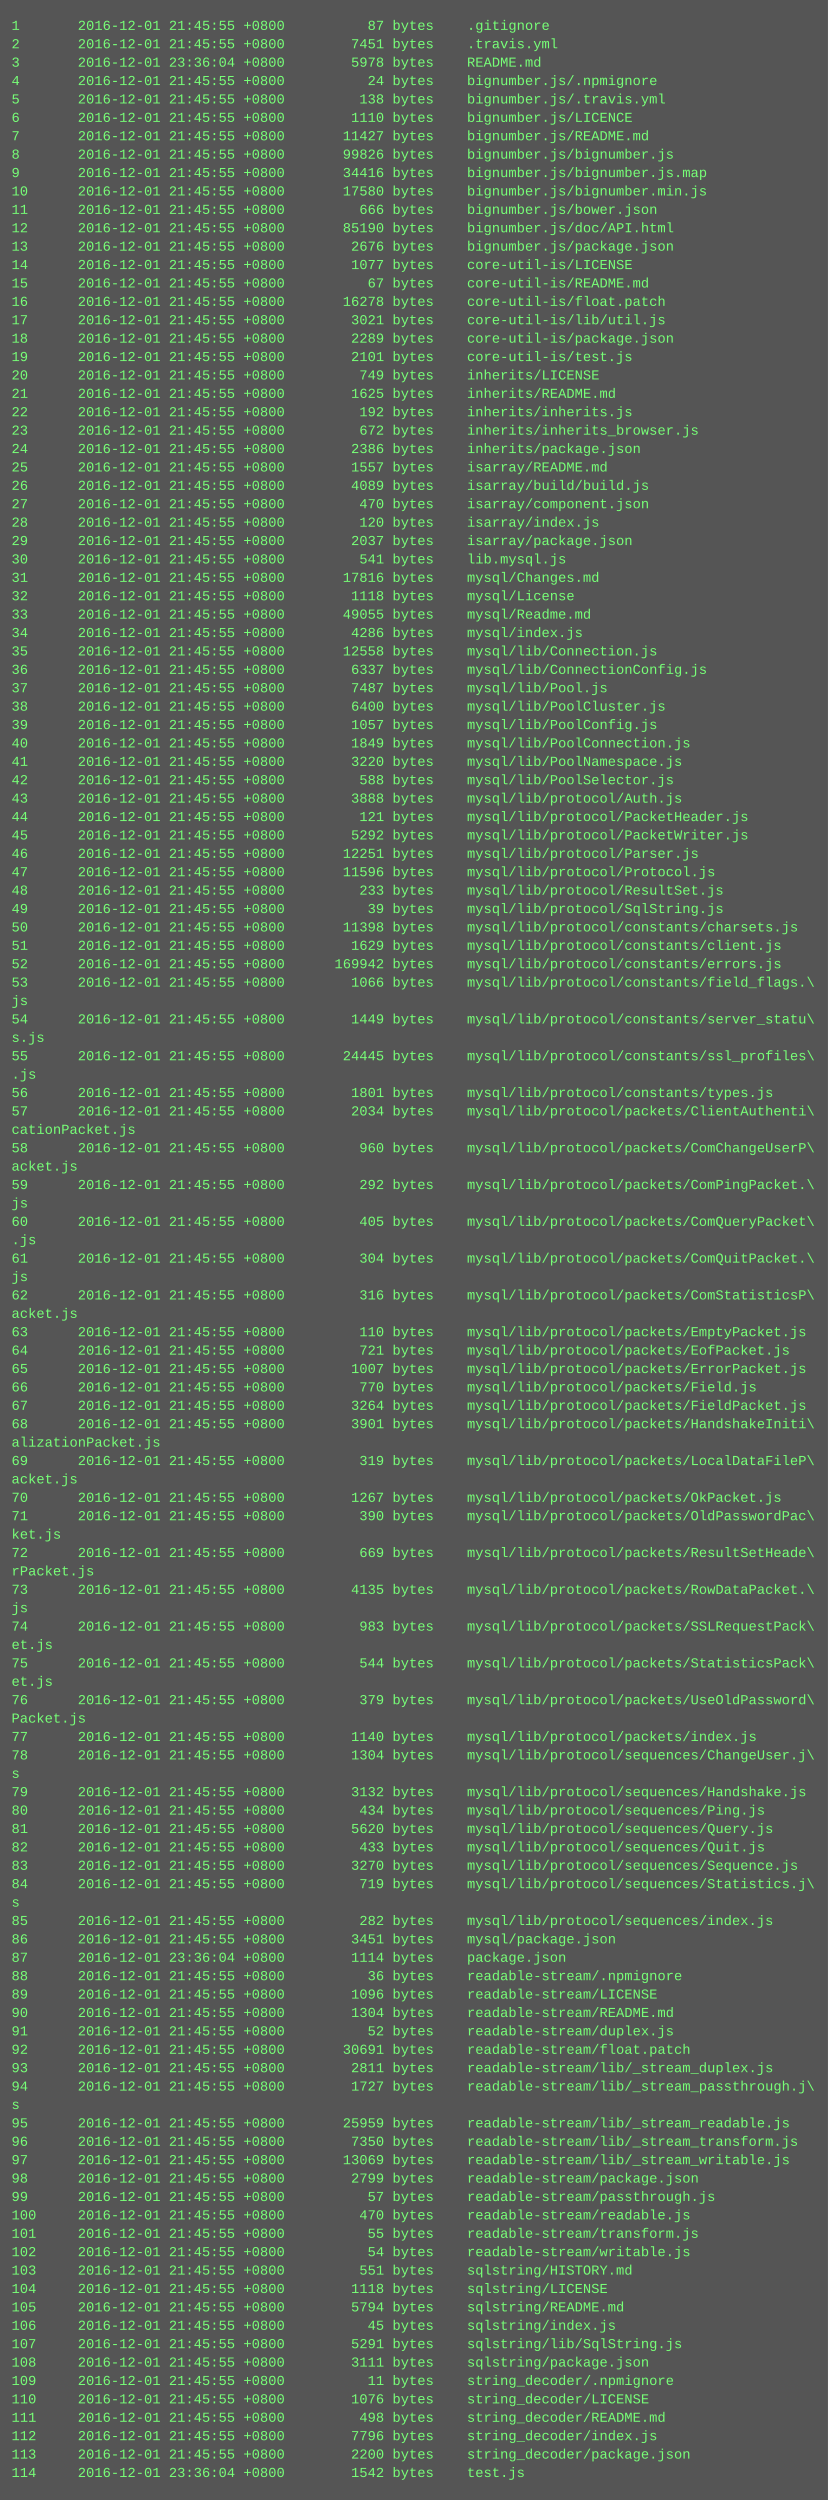
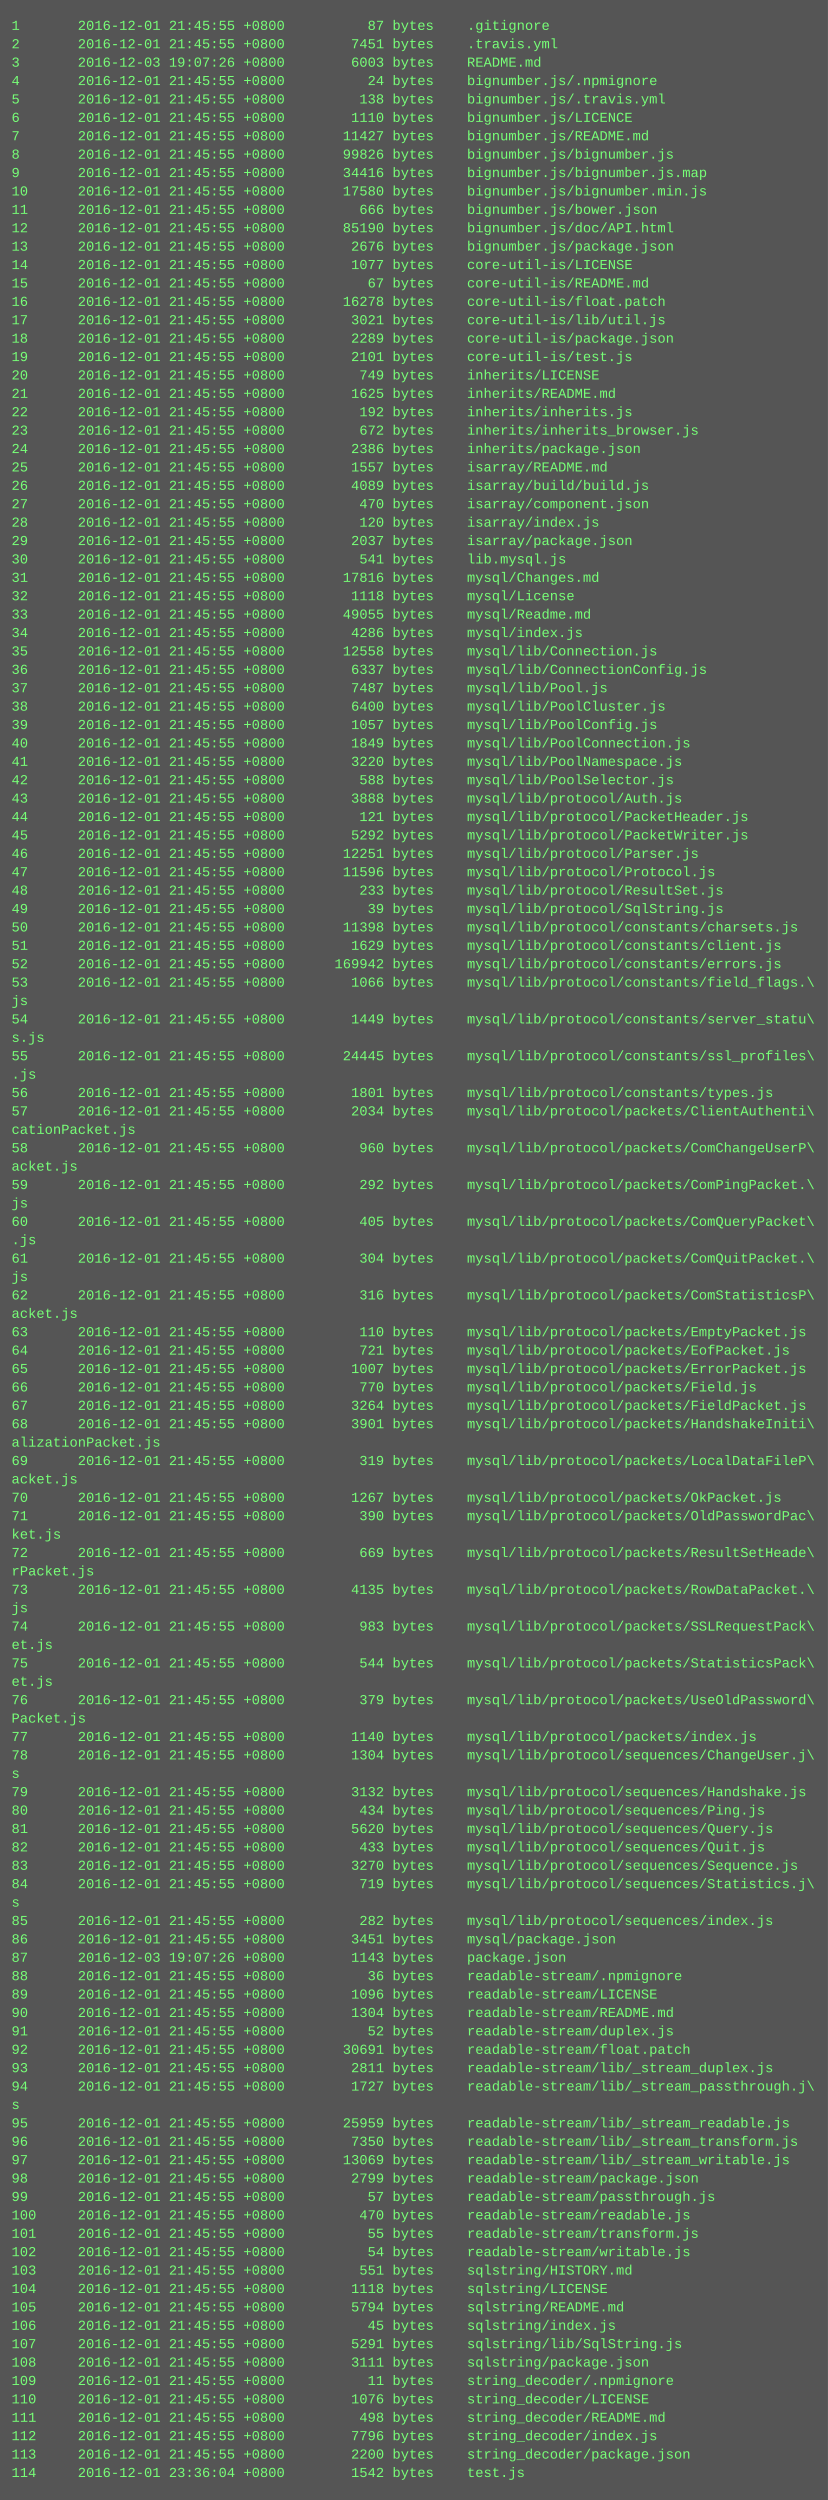
<svg xmlns="http://www.w3.org/2000/svg" height="2174" width="720">
  <rect height="2174" fill="#555" width="720" />
  <text fill="#7f7" font-family="Courier New" font-size="12" xml:space="preserve">
    <tspan x="10" y="26">1       2016-12-01 21:45:55 +0800          87 bytes    .gitignore</tspan>
    <tspan x="10" y="42">2       2016-12-01 21:45:55 +0800        7451 bytes    .travis.yml</tspan>
-     <tspan x="10" y="58">3       2016-12-01 23:36:04 +0800        5978 bytes    README.md</tspan>
+     <tspan x="10" y="58">3       2016-12-03 19:07:26 +0800        6003 bytes    README.md</tspan>
    <tspan x="10" y="74">4       2016-12-01 21:45:55 +0800          24 bytes    bignumber.js/.npmignore</tspan>
    <tspan x="10" y="90">5       2016-12-01 21:45:55 +0800         138 bytes    bignumber.js/.travis.yml</tspan>
    <tspan x="10" y="106">6       2016-12-01 21:45:55 +0800        1110 bytes    bignumber.js/LICENCE</tspan>
    <tspan x="10" y="122">7       2016-12-01 21:45:55 +0800       11427 bytes    bignumber.js/README.md</tspan>
    <tspan x="10" y="138">8       2016-12-01 21:45:55 +0800       99826 bytes    bignumber.js/bignumber.js</tspan>
    <tspan x="10" y="154">9       2016-12-01 21:45:55 +0800       34416 bytes    bignumber.js/bignumber.js.map</tspan>
    <tspan x="10" y="170">10      2016-12-01 21:45:55 +0800       17580 bytes    bignumber.js/bignumber.min.js</tspan>
    <tspan x="10" y="186">11      2016-12-01 21:45:55 +0800         666 bytes    bignumber.js/bower.json</tspan>
    <tspan x="10" y="202">12      2016-12-01 21:45:55 +0800       85190 bytes    bignumber.js/doc/API.html</tspan>
    <tspan x="10" y="218">13      2016-12-01 21:45:55 +0800        2676 bytes    bignumber.js/package.json</tspan>
    <tspan x="10" y="234">14      2016-12-01 21:45:55 +0800        1077 bytes    core-util-is/LICENSE</tspan>
    <tspan x="10" y="250">15      2016-12-01 21:45:55 +0800          67 bytes    core-util-is/README.md</tspan>
    <tspan x="10" y="266">16      2016-12-01 21:45:55 +0800       16278 bytes    core-util-is/float.patch</tspan>
    <tspan x="10" y="282">17      2016-12-01 21:45:55 +0800        3021 bytes    core-util-is/lib/util.js</tspan>
    <tspan x="10" y="298">18      2016-12-01 21:45:55 +0800        2289 bytes    core-util-is/package.json</tspan>
    <tspan x="10" y="314">19      2016-12-01 21:45:55 +0800        2101 bytes    core-util-is/test.js</tspan>
    <tspan x="10" y="330">20      2016-12-01 21:45:55 +0800         749 bytes    inherits/LICENSE</tspan>
    <tspan x="10" y="346">21      2016-12-01 21:45:55 +0800        1625 bytes    inherits/README.md</tspan>
    <tspan x="10" y="362">22      2016-12-01 21:45:55 +0800         192 bytes    inherits/inherits.js</tspan>
    <tspan x="10" y="378">23      2016-12-01 21:45:55 +0800         672 bytes    inherits/inherits_browser.js</tspan>
    <tspan x="10" y="394">24      2016-12-01 21:45:55 +0800        2386 bytes    inherits/package.json</tspan>
    <tspan x="10" y="410">25      2016-12-01 21:45:55 +0800        1557 bytes    isarray/README.md</tspan>
    <tspan x="10" y="426">26      2016-12-01 21:45:55 +0800        4089 bytes    isarray/build/build.js</tspan>
    <tspan x="10" y="442">27      2016-12-01 21:45:55 +0800         470 bytes    isarray/component.json</tspan>
    <tspan x="10" y="458">28      2016-12-01 21:45:55 +0800         120 bytes    isarray/index.js</tspan>
    <tspan x="10" y="474">29      2016-12-01 21:45:55 +0800        2037 bytes    isarray/package.json</tspan>
    <tspan x="10" y="490">30      2016-12-01 21:45:55 +0800         541 bytes    lib.mysql.js</tspan>
    <tspan x="10" y="506">31      2016-12-01 21:45:55 +0800       17816 bytes    mysql/Changes.md</tspan>
    <tspan x="10" y="522">32      2016-12-01 21:45:55 +0800        1118 bytes    mysql/License</tspan>
    <tspan x="10" y="538">33      2016-12-01 21:45:55 +0800       49055 bytes    mysql/Readme.md</tspan>
    <tspan x="10" y="554">34      2016-12-01 21:45:55 +0800        4286 bytes    mysql/index.js</tspan>
    <tspan x="10" y="570">35      2016-12-01 21:45:55 +0800       12558 bytes    mysql/lib/Connection.js</tspan>
    <tspan x="10" y="586">36      2016-12-01 21:45:55 +0800        6337 bytes    mysql/lib/ConnectionConfig.js</tspan>
    <tspan x="10" y="602">37      2016-12-01 21:45:55 +0800        7487 bytes    mysql/lib/Pool.js</tspan>
    <tspan x="10" y="618">38      2016-12-01 21:45:55 +0800        6400 bytes    mysql/lib/PoolCluster.js</tspan>
    <tspan x="10" y="634">39      2016-12-01 21:45:55 +0800        1057 bytes    mysql/lib/PoolConfig.js</tspan>
    <tspan x="10" y="650">40      2016-12-01 21:45:55 +0800        1849 bytes    mysql/lib/PoolConnection.js</tspan>
    <tspan x="10" y="666">41      2016-12-01 21:45:55 +0800        3220 bytes    mysql/lib/PoolNamespace.js</tspan>
    <tspan x="10" y="682">42      2016-12-01 21:45:55 +0800         588 bytes    mysql/lib/PoolSelector.js</tspan>
    <tspan x="10" y="698">43      2016-12-01 21:45:55 +0800        3888 bytes    mysql/lib/protocol/Auth.js</tspan>
    <tspan x="10" y="714">44      2016-12-01 21:45:55 +0800         121 bytes    mysql/lib/protocol/PacketHeader.js</tspan>
    <tspan x="10" y="730">45      2016-12-01 21:45:55 +0800        5292 bytes    mysql/lib/protocol/PacketWriter.js</tspan>
    <tspan x="10" y="746">46      2016-12-01 21:45:55 +0800       12251 bytes    mysql/lib/protocol/Parser.js</tspan>
    <tspan x="10" y="762">47      2016-12-01 21:45:55 +0800       11596 bytes    mysql/lib/protocol/Protocol.js</tspan>
    <tspan x="10" y="778">48      2016-12-01 21:45:55 +0800         233 bytes    mysql/lib/protocol/ResultSet.js</tspan>
    <tspan x="10" y="794">49      2016-12-01 21:45:55 +0800          39 bytes    mysql/lib/protocol/SqlString.js</tspan>
    <tspan x="10" y="810">50      2016-12-01 21:45:55 +0800       11398 bytes    mysql/lib/protocol/constants/charsets.js</tspan>
    <tspan x="10" y="826">51      2016-12-01 21:45:55 +0800        1629 bytes    mysql/lib/protocol/constants/client.js</tspan>
    <tspan x="10" y="842">52      2016-12-01 21:45:55 +0800      169942 bytes    mysql/lib/protocol/constants/errors.js</tspan>
    <tspan x="10" y="858">53      2016-12-01 21:45:55 +0800        1066 bytes    mysql/lib/protocol/constants/field_flags.\</tspan>
    <tspan x="10" y="874">js</tspan>
    <tspan x="10" y="890">54      2016-12-01 21:45:55 +0800        1449 bytes    mysql/lib/protocol/constants/server_statu\</tspan>
    <tspan x="10" y="906">s.js</tspan>
    <tspan x="10" y="922">55      2016-12-01 21:45:55 +0800       24445 bytes    mysql/lib/protocol/constants/ssl_profiles\</tspan>
    <tspan x="10" y="938">.js</tspan>
    <tspan x="10" y="954">56      2016-12-01 21:45:55 +0800        1801 bytes    mysql/lib/protocol/constants/types.js</tspan>
    <tspan x="10" y="970">57      2016-12-01 21:45:55 +0800        2034 bytes    mysql/lib/protocol/packets/ClientAuthenti\</tspan>
    <tspan x="10" y="986">cationPacket.js</tspan>
    <tspan x="10" y="1002">58      2016-12-01 21:45:55 +0800         960 bytes    mysql/lib/protocol/packets/ComChangeUserP\</tspan>
    <tspan x="10" y="1018">acket.js</tspan>
    <tspan x="10" y="1034">59      2016-12-01 21:45:55 +0800         292 bytes    mysql/lib/protocol/packets/ComPingPacket.\</tspan>
    <tspan x="10" y="1050">js</tspan>
    <tspan x="10" y="1066">60      2016-12-01 21:45:55 +0800         405 bytes    mysql/lib/protocol/packets/ComQueryPacket\</tspan>
    <tspan x="10" y="1082">.js</tspan>
    <tspan x="10" y="1098">61      2016-12-01 21:45:55 +0800         304 bytes    mysql/lib/protocol/packets/ComQuitPacket.\</tspan>
    <tspan x="10" y="1114">js</tspan>
    <tspan x="10" y="1130">62      2016-12-01 21:45:55 +0800         316 bytes    mysql/lib/protocol/packets/ComStatisticsP\</tspan>
    <tspan x="10" y="1146">acket.js</tspan>
    <tspan x="10" y="1162">63      2016-12-01 21:45:55 +0800         110 bytes    mysql/lib/protocol/packets/EmptyPacket.js</tspan>
    <tspan x="10" y="1178">64      2016-12-01 21:45:55 +0800         721 bytes    mysql/lib/protocol/packets/EofPacket.js</tspan>
    <tspan x="10" y="1194">65      2016-12-01 21:45:55 +0800        1007 bytes    mysql/lib/protocol/packets/ErrorPacket.js</tspan>
    <tspan x="10" y="1210">66      2016-12-01 21:45:55 +0800         770 bytes    mysql/lib/protocol/packets/Field.js</tspan>
    <tspan x="10" y="1226">67      2016-12-01 21:45:55 +0800        3264 bytes    mysql/lib/protocol/packets/FieldPacket.js</tspan>
    <tspan x="10" y="1242">68      2016-12-01 21:45:55 +0800        3901 bytes    mysql/lib/protocol/packets/HandshakeIniti\</tspan>
    <tspan x="10" y="1258">alizationPacket.js</tspan>
    <tspan x="10" y="1274">69      2016-12-01 21:45:55 +0800         319 bytes    mysql/lib/protocol/packets/LocalDataFileP\</tspan>
    <tspan x="10" y="1290">acket.js</tspan>
    <tspan x="10" y="1306">70      2016-12-01 21:45:55 +0800        1267 bytes    mysql/lib/protocol/packets/OkPacket.js</tspan>
    <tspan x="10" y="1322">71      2016-12-01 21:45:55 +0800         390 bytes    mysql/lib/protocol/packets/OldPasswordPac\</tspan>
    <tspan x="10" y="1338">ket.js</tspan>
    <tspan x="10" y="1354">72      2016-12-01 21:45:55 +0800         669 bytes    mysql/lib/protocol/packets/ResultSetHeade\</tspan>
    <tspan x="10" y="1370">rPacket.js</tspan>
    <tspan x="10" y="1386">73      2016-12-01 21:45:55 +0800        4135 bytes    mysql/lib/protocol/packets/RowDataPacket.\</tspan>
    <tspan x="10" y="1402">js</tspan>
    <tspan x="10" y="1418">74      2016-12-01 21:45:55 +0800         983 bytes    mysql/lib/protocol/packets/SSLRequestPack\</tspan>
    <tspan x="10" y="1434">et.js</tspan>
    <tspan x="10" y="1450">75      2016-12-01 21:45:55 +0800         544 bytes    mysql/lib/protocol/packets/StatisticsPack\</tspan>
    <tspan x="10" y="1466">et.js</tspan>
    <tspan x="10" y="1482">76      2016-12-01 21:45:55 +0800         379 bytes    mysql/lib/protocol/packets/UseOldPassword\</tspan>
    <tspan x="10" y="1498">Packet.js</tspan>
    <tspan x="10" y="1514">77      2016-12-01 21:45:55 +0800        1140 bytes    mysql/lib/protocol/packets/index.js</tspan>
    <tspan x="10" y="1530">78      2016-12-01 21:45:55 +0800        1304 bytes    mysql/lib/protocol/sequences/ChangeUser.j\</tspan>
    <tspan x="10" y="1546">s</tspan>
    <tspan x="10" y="1562">79      2016-12-01 21:45:55 +0800        3132 bytes    mysql/lib/protocol/sequences/Handshake.js</tspan>
    <tspan x="10" y="1578">80      2016-12-01 21:45:55 +0800         434 bytes    mysql/lib/protocol/sequences/Ping.js</tspan>
    <tspan x="10" y="1594">81      2016-12-01 21:45:55 +0800        5620 bytes    mysql/lib/protocol/sequences/Query.js</tspan>
    <tspan x="10" y="1610">82      2016-12-01 21:45:55 +0800         433 bytes    mysql/lib/protocol/sequences/Quit.js</tspan>
    <tspan x="10" y="1626">83      2016-12-01 21:45:55 +0800        3270 bytes    mysql/lib/protocol/sequences/Sequence.js</tspan>
    <tspan x="10" y="1642">84      2016-12-01 21:45:55 +0800         719 bytes    mysql/lib/protocol/sequences/Statistics.j\</tspan>
    <tspan x="10" y="1658">s</tspan>
    <tspan x="10" y="1674">85      2016-12-01 21:45:55 +0800         282 bytes    mysql/lib/protocol/sequences/index.js</tspan>
    <tspan x="10" y="1690">86      2016-12-01 21:45:55 +0800        3451 bytes    mysql/package.json</tspan>
-     <tspan x="10" y="1706">87      2016-12-01 23:36:04 +0800        1114 bytes    package.json</tspan>
+     <tspan x="10" y="1706">87      2016-12-03 19:07:26 +0800        1143 bytes    package.json</tspan>
    <tspan x="10" y="1722">88      2016-12-01 21:45:55 +0800          36 bytes    readable-stream/.npmignore</tspan>
    <tspan x="10" y="1738">89      2016-12-01 21:45:55 +0800        1096 bytes    readable-stream/LICENSE</tspan>
    <tspan x="10" y="1754">90      2016-12-01 21:45:55 +0800        1304 bytes    readable-stream/README.md</tspan>
    <tspan x="10" y="1770">91      2016-12-01 21:45:55 +0800          52 bytes    readable-stream/duplex.js</tspan>
    <tspan x="10" y="1786">92      2016-12-01 21:45:55 +0800       30691 bytes    readable-stream/float.patch</tspan>
    <tspan x="10" y="1802">93      2016-12-01 21:45:55 +0800        2811 bytes    readable-stream/lib/_stream_duplex.js</tspan>
    <tspan x="10" y="1818">94      2016-12-01 21:45:55 +0800        1727 bytes    readable-stream/lib/_stream_passthrough.j\</tspan>
    <tspan x="10" y="1834">s</tspan>
    <tspan x="10" y="1850">95      2016-12-01 21:45:55 +0800       25959 bytes    readable-stream/lib/_stream_readable.js</tspan>
    <tspan x="10" y="1866">96      2016-12-01 21:45:55 +0800        7350 bytes    readable-stream/lib/_stream_transform.js</tspan>
    <tspan x="10" y="1882">97      2016-12-01 21:45:55 +0800       13069 bytes    readable-stream/lib/_stream_writable.js</tspan>
    <tspan x="10" y="1898">98      2016-12-01 21:45:55 +0800        2799 bytes    readable-stream/package.json</tspan>
    <tspan x="10" y="1914">99      2016-12-01 21:45:55 +0800          57 bytes    readable-stream/passthrough.js</tspan>
    <tspan x="10" y="1930">100     2016-12-01 21:45:55 +0800         470 bytes    readable-stream/readable.js</tspan>
    <tspan x="10" y="1946">101     2016-12-01 21:45:55 +0800          55 bytes    readable-stream/transform.js</tspan>
    <tspan x="10" y="1962">102     2016-12-01 21:45:55 +0800          54 bytes    readable-stream/writable.js</tspan>
    <tspan x="10" y="1978">103     2016-12-01 21:45:55 +0800         551 bytes    sqlstring/HISTORY.md</tspan>
    <tspan x="10" y="1994">104     2016-12-01 21:45:55 +0800        1118 bytes    sqlstring/LICENSE</tspan>
    <tspan x="10" y="2010">105     2016-12-01 21:45:55 +0800        5794 bytes    sqlstring/README.md</tspan>
    <tspan x="10" y="2026">106     2016-12-01 21:45:55 +0800          45 bytes    sqlstring/index.js</tspan>
    <tspan x="10" y="2042">107     2016-12-01 21:45:55 +0800        5291 bytes    sqlstring/lib/SqlString.js</tspan>
    <tspan x="10" y="2058">108     2016-12-01 21:45:55 +0800        3111 bytes    sqlstring/package.json</tspan>
    <tspan x="10" y="2074">109     2016-12-01 21:45:55 +0800          11 bytes    string_decoder/.npmignore</tspan>
    <tspan x="10" y="2090">110     2016-12-01 21:45:55 +0800        1076 bytes    string_decoder/LICENSE</tspan>
    <tspan x="10" y="2106">111     2016-12-01 21:45:55 +0800         498 bytes    string_decoder/README.md</tspan>
    <tspan x="10" y="2122">112     2016-12-01 21:45:55 +0800        7796 bytes    string_decoder/index.js</tspan>
    <tspan x="10" y="2138">113     2016-12-01 21:45:55 +0800        2200 bytes    string_decoder/package.json</tspan>
    <tspan x="10" y="2154">114     2016-12-01 23:36:04 +0800        1542 bytes    test.js</tspan>
  </text>
</svg>
